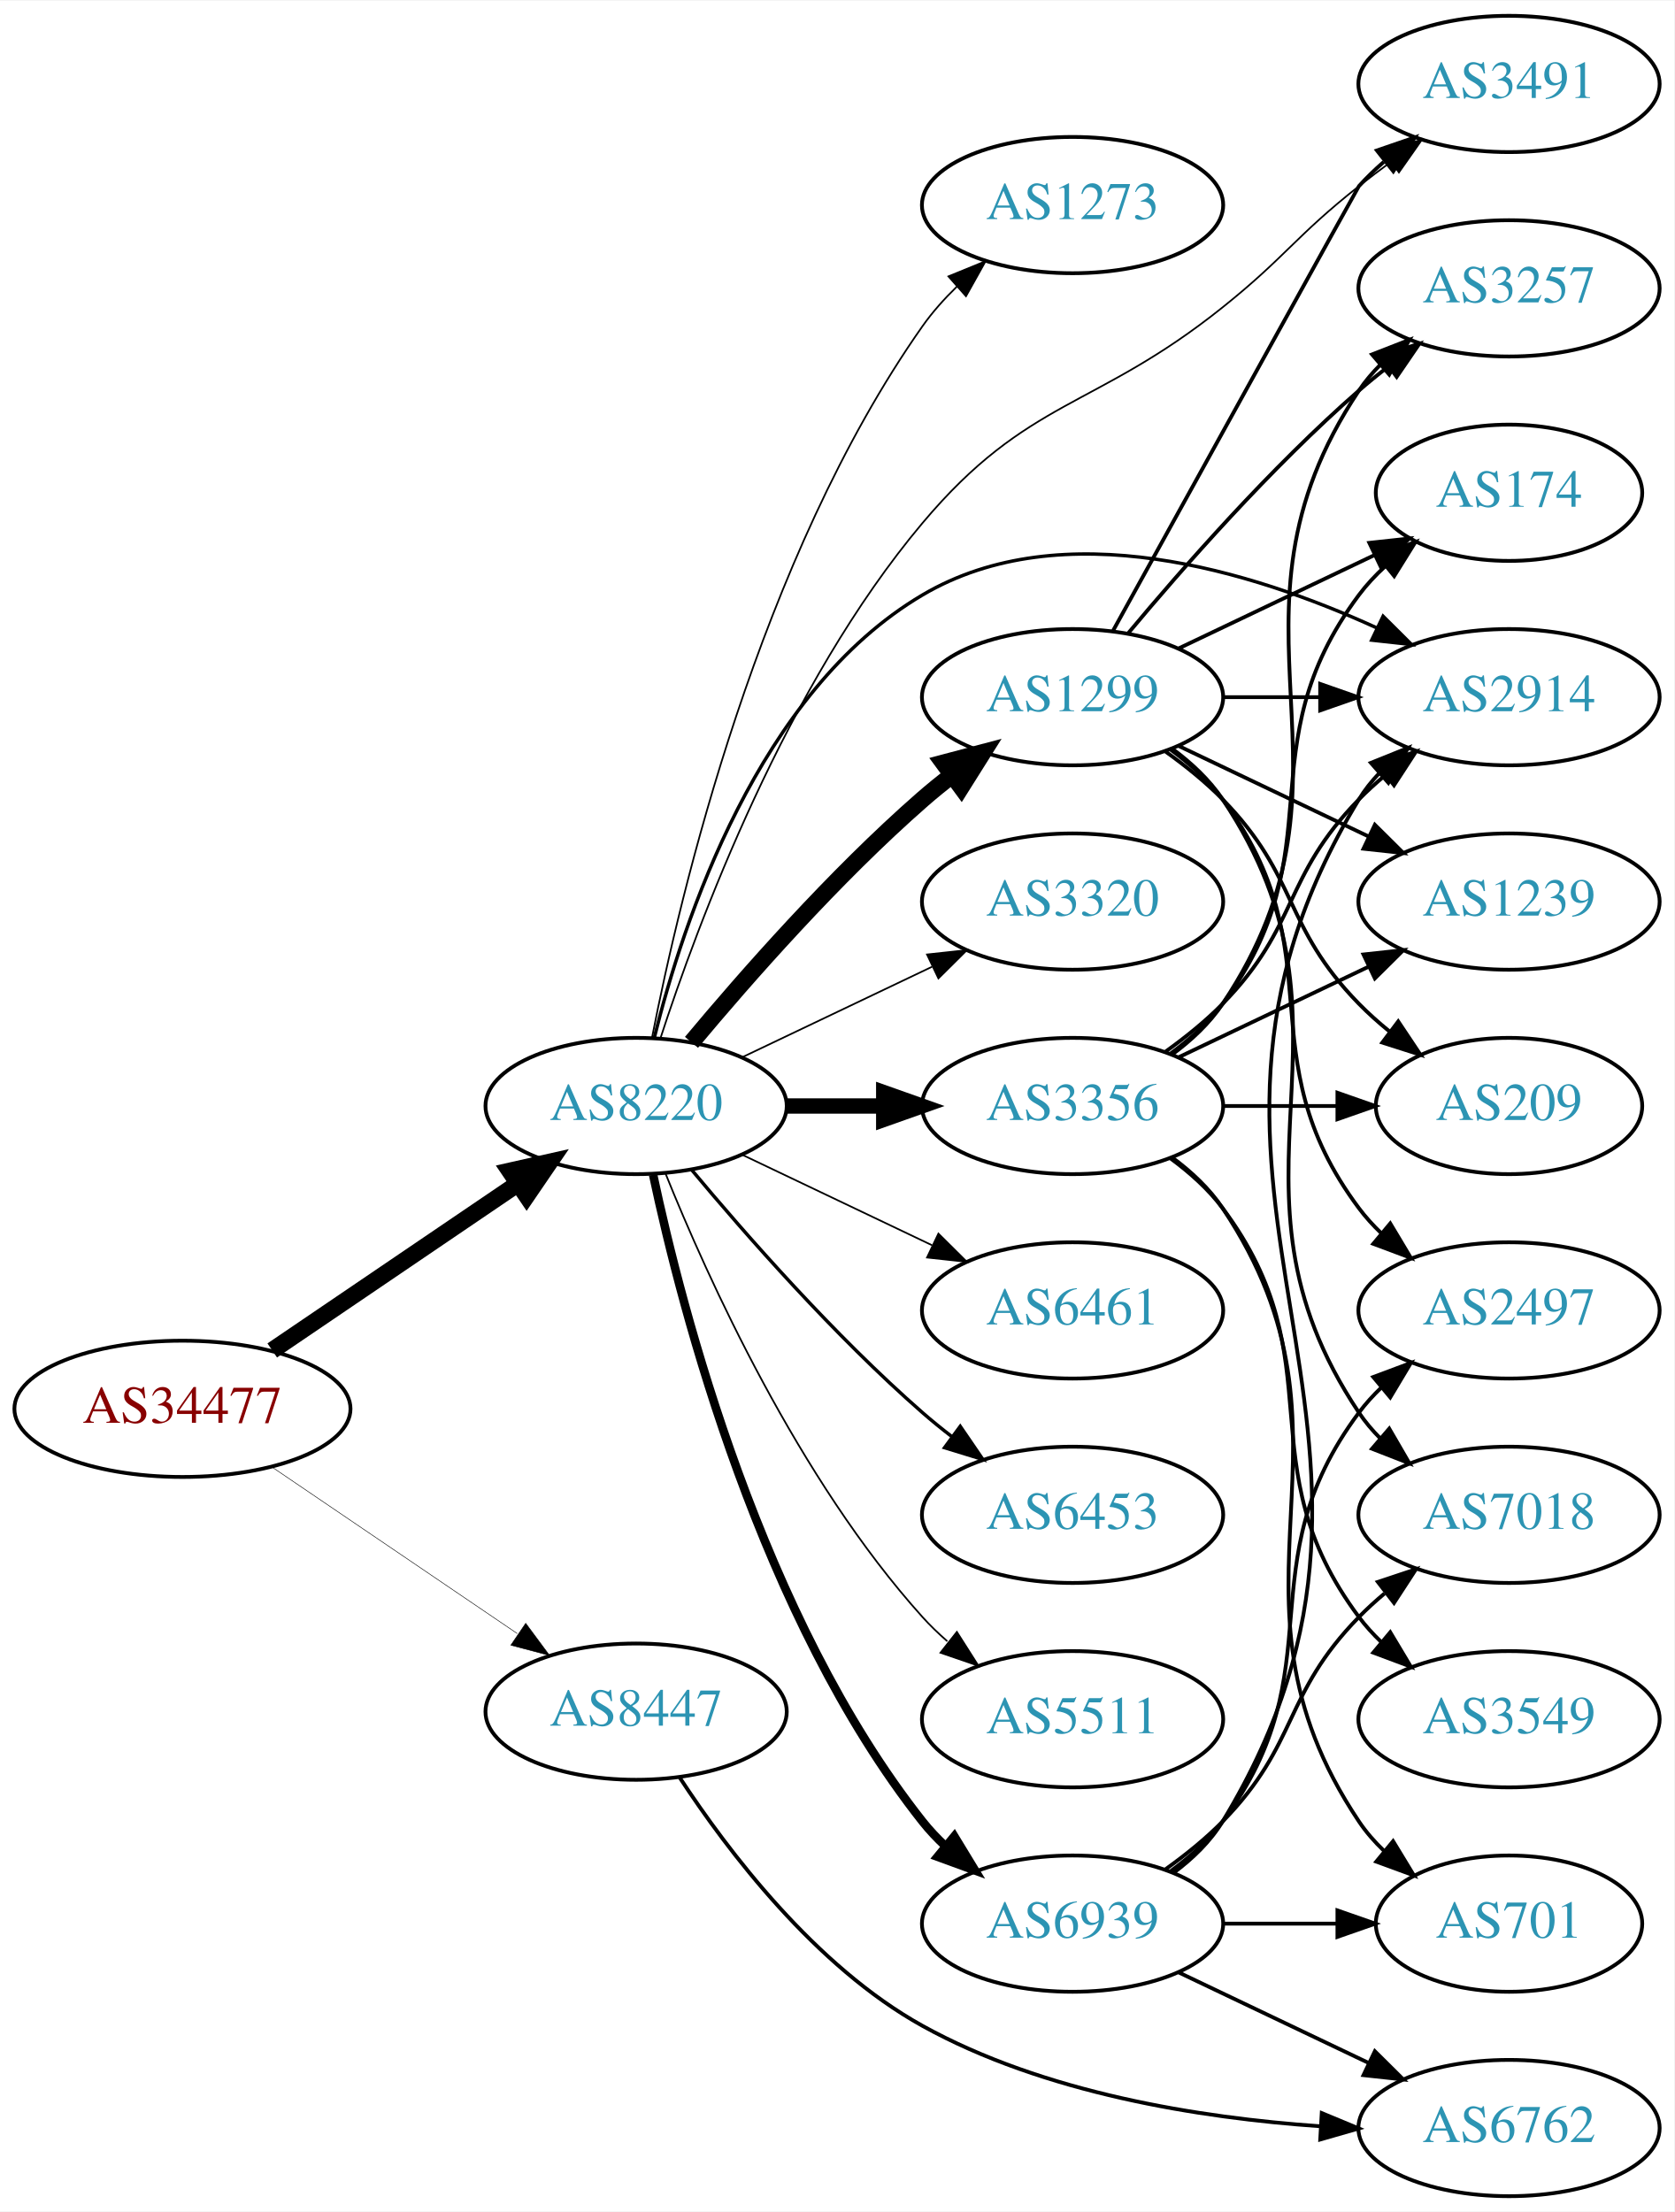
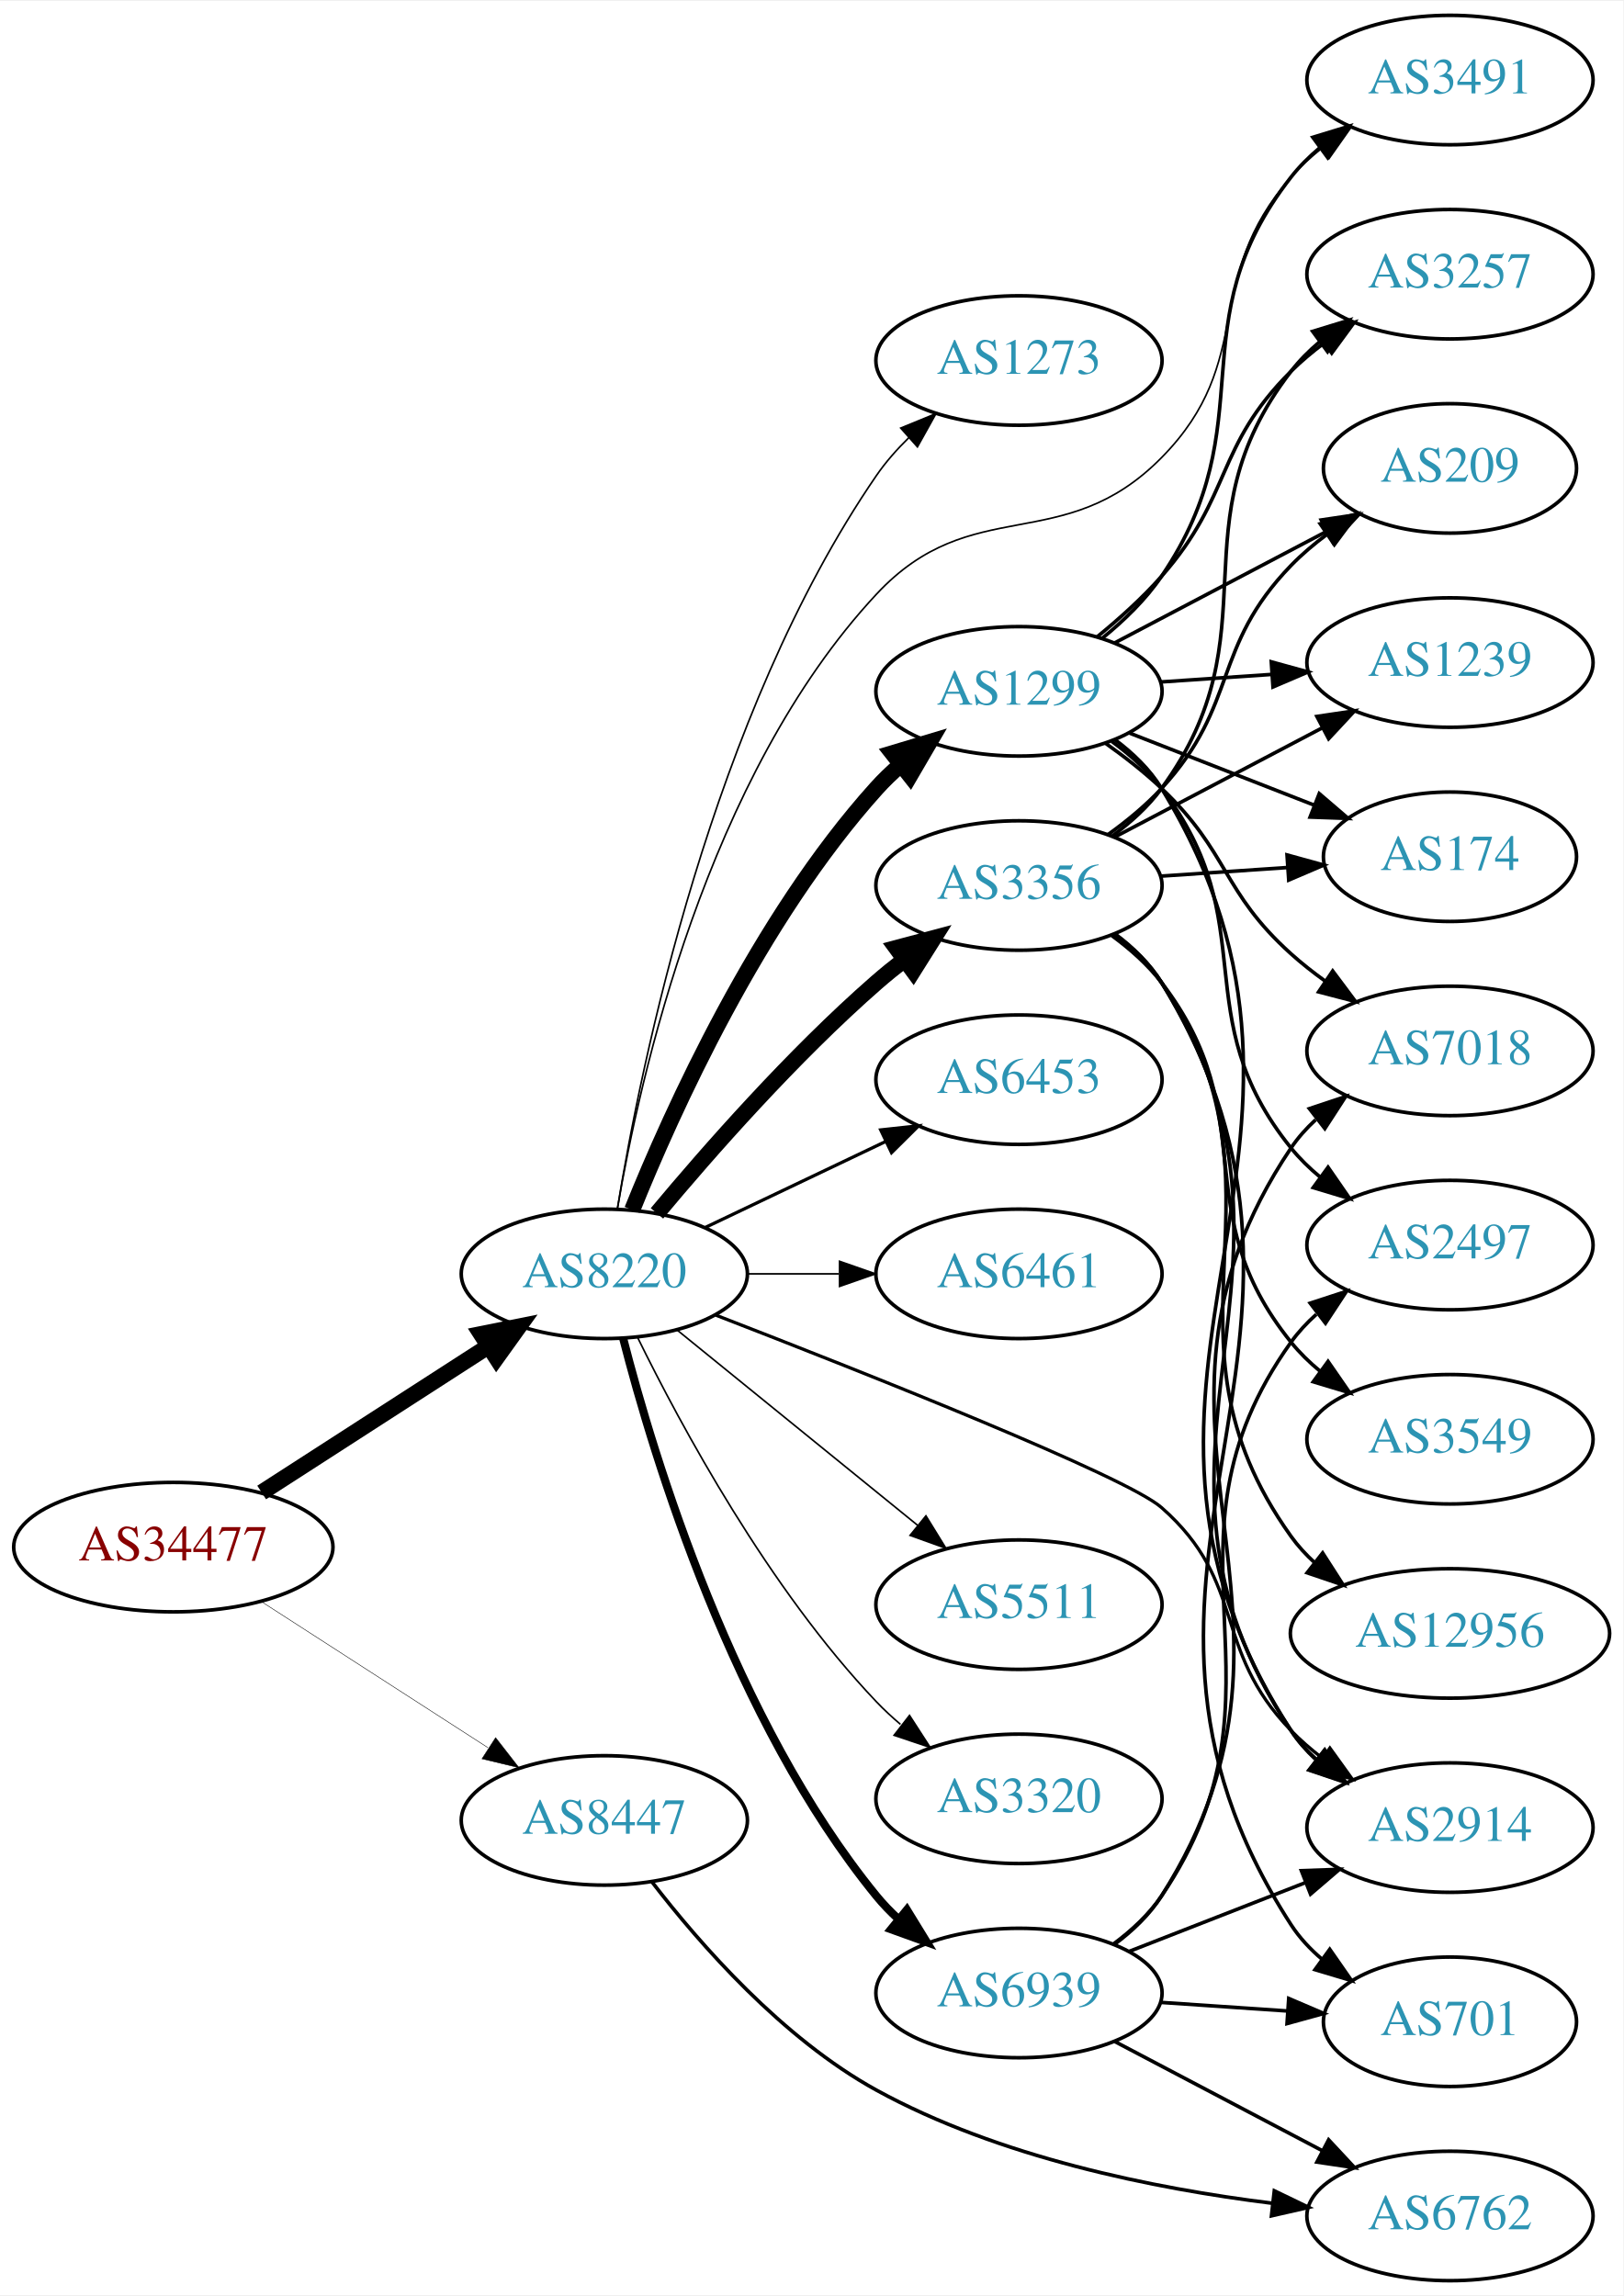
- <svg xmlns="http://www.w3.org/2000/svg" xmlns:xlink="http://www.w3.org/1999/xlink" width="442pt" height="584pt" viewBox="0.00 0.00 442.27 584.00">
-   <g id="graph0" class="graph" transform="scale(1 1) rotate(0) translate(4 580)">
-     <polygon fill="white" stroke="none" points="-4,4 -4,-580 438.271,-580 438.271,4 -4,4" />
+ <svg xmlns="http://www.w3.org/2000/svg" xmlns:xlink="http://www.w3.org/1999/xlink" width="451pt" height="638pt" viewBox="0.00 0.00 451.37 638.00">
+   <g id="graph0" class="graph" transform="scale(1 1) rotate(0) translate(4 634)">
+     <polygon fill="white" stroke="none" points="-4,4 -4,-634 447.37,-634 447.37,4 -4,4" />
    <g id="node1" class="node">
      <g id="a_node1">
        <a xlink:href="/asn/34477" xlink:title="AS34477 ~ ARAplus GmbH [AT]">
-           <ellipse fill="#ffffff" stroke="black" cx="44.196" cy="-208" rx="44.393" ry="18" />
-           <text text-anchor="middle" x="44.196" y="-204.3" font-family="Times,serif" font-size="14.00" fill="#880000">AS34477</text>
+           <ellipse fill="#ffffff" stroke="black" cx="44.196" cy="-204" rx="44.393" ry="18" />
+           <text text-anchor="middle" x="44.196" y="-200.3" font-family="Times,serif" font-size="14.00" fill="#880000">AS34477</text>
        </a>
      </g>
    </g>
    <g id="node2" class="node">
      <g id="a_node2">
        <a xlink:href="/asn/8220" xlink:title="AS8220 ~ COLT [GB]">
-           <ellipse fill="#ffffff" stroke="black" cx="164.039" cy="-288" rx="39.794" ry="18" />
-           <text text-anchor="middle" x="164.039" y="-284.3" font-family="Times,serif" font-size="14.00" fill="#2c94b3">AS8220</text>
+           <ellipse fill="#ffffff" stroke="black" cx="164.039" cy="-280" rx="39.794" ry="18" />
+           <text text-anchor="middle" x="164.039" y="-276.3" font-family="Times,serif" font-size="14.00" fill="#2c94b3">AS8220</text>
        </a>
      </g>
    </g>
    <g id="edge1" class="edge">
-       <path fill="none" stroke="black" stroke-width="4.5" d="M67.917,-223.425C86.328,-235.923 112.436,-253.648 132.644,-267.366" />
-       <polygon fill="black" stroke="black" stroke-width="4.5" points="130.699,-270.804 141.184,-273.163 135.122,-264.289 130.699,-270.804" />
+       <path fill="none" stroke="black" stroke-width="4.5" d="M68.76,-219.197C86.816,-230.842 111.903,-247.021 131.659,-259.762" />
+       <polygon fill="black" stroke="black" stroke-width="4.5" points="129.778,-263.235 140.316,-265.346 134.047,-256.617 129.778,-263.235" />
    </g>
    <g id="node3" class="node">
      <g id="a_node3">
        <a xlink:href="/asn/8447" xlink:title="AS8447 ~ A1 Telekom Austria AG [AT]">
          <ellipse fill="#ffffff" stroke="black" cx="164.039" cy="-128" rx="39.794" ry="18" />
          <text text-anchor="middle" x="164.039" y="-124.3" font-family="Times,serif" font-size="14.00" fill="#2c94b3">AS8447</text>
        </a>
      </g>
    </g>
    <g id="edge2" class="edge">
-       <path fill="none" stroke="black" stroke-width="0.136" d="M67.917,-192.575C86.328,-180.077 112.436,-162.352 132.644,-148.634" />
-       <polygon fill="black" stroke="black" stroke-width="0.136" points="134.876,-151.349 141.184,-142.837 130.944,-145.558 134.876,-151.349" />
+       <path fill="none" stroke="black" stroke-width="0.132" d="M68.76,-188.803C86.816,-177.158 111.903,-160.979 131.659,-148.238" />
+       <polygon fill="black" stroke="black" stroke-width="0.132" points="133.809,-151.016 140.316,-142.654 130.015,-145.133 133.809,-151.016" />
    </g>
    <g id="node4" class="node">
      <g id="a_node4">
        <a xlink:href="/asn/1299" xlink:title="AS1299 ~ Telia Carrier [EU]">
-           <ellipse fill="#ffffff" stroke="black" cx="279.332" cy="-396" rx="39.794" ry="18" />
-           <text text-anchor="middle" x="279.332" y="-392.3" font-family="Times,serif" font-size="14.00" fill="#2c94b3">AS1299</text>
+           <ellipse fill="#ffffff" stroke="black" cx="279.332" cy="-442" rx="39.794" ry="18" />
+           <text text-anchor="middle" x="279.332" y="-438.3" font-family="Times,serif" font-size="14.00" fill="#2c94b3">AS1299</text>
        </a>
      </g>
    </g>
    <g id="edge3" class="edge">
-       <path fill="none" stroke="black" stroke-width="4.5" d="M178.669,-304.817C192.951,-321.929 216.498,-348.745 239.685,-369 242.151,-371.154 244.789,-373.294 247.487,-375.372" />
-       <polygon fill="black" stroke="black" stroke-width="4.5" points="245.252,-378.616 255.641,-381.37 249.919,-372.273 245.252,-378.616" />
+       <path fill="none" stroke="black" stroke-width="4.5" d="M171.786,-297.787C182.837,-325.243 206.891,-378.578 239.685,-415 241.688,-417.224 243.906,-419.363 246.239,-421.397" />
+       <polygon fill="black" stroke="black" stroke-width="4.5" points="244.166,-424.777 254.458,-427.873 249.04,-418.591 244.166,-424.777" />
    </g>
    <g id="node5" class="node">
      <g id="a_node5">
-         <a xlink:href="/asn/2914" xlink:title="AS2914 ~ NTT America, Inc. [US]">
-           <ellipse fill="#ffffff" stroke="black" cx="394.625" cy="-396" rx="39.794" ry="18" />
-           <text text-anchor="middle" x="394.625" y="-392.3" font-family="Times,serif" font-size="14.00" fill="#2c94b3">AS2914</text>
+         <a xlink:href="/asn/3356" xlink:title="AS3356 ~ Level 3 Parent, LLC [US]">
+           <ellipse fill="#ffffff" stroke="black" cx="279.332" cy="-388" rx="39.794" ry="18" />
+           <text text-anchor="middle" x="279.332" y="-384.3" font-family="Times,serif" font-size="14.00" fill="#2c94b3">AS3356</text>
        </a>
      </g>
    </g>
    <g id="edge4" class="edge">
-       <path fill="none" stroke="black" stroke-width="0.9" d="M168.861,-306.101C176.388,-336.606 196.316,-397.423 239.685,-423 276.698,-444.829 326.829,-429.317 359.683,-414.311" />
-       <polygon fill="black" stroke="black" stroke-width="0.9" points="361.363,-417.387 368.877,-409.918 358.345,-411.071 361.363,-417.387" />
+       <path fill="none" stroke="black" stroke-width="4.5" d="M178.669,-296.817C192.951,-313.929 216.498,-340.745 239.685,-361 242.151,-363.154 244.789,-365.294 247.487,-367.372" />
+       <polygon fill="black" stroke="black" stroke-width="4.5" points="245.252,-370.616 255.641,-373.37 249.919,-364.273 245.252,-370.616" />
    </g>
    <g id="node6" class="node">
      <g id="a_node6">
-         <a xlink:href="/asn/3320" xlink:title="AS3320 ~ DTAG [DE]">
-           <ellipse fill="#ffffff" stroke="black" cx="279.332" cy="-342" rx="39.794" ry="18" />
-           <text text-anchor="middle" x="279.332" y="-338.3" font-family="Times,serif" font-size="14.00" fill="#2c94b3">AS3320</text>
+         <a xlink:href="/asn/6453" xlink:title="AS6453 ~ TATA COMMUNICATIONS (AMERICA) INC [US]">
+           <ellipse fill="#ffffff" stroke="black" cx="279.332" cy="-334" rx="39.794" ry="18" />
+           <text text-anchor="middle" x="279.332" y="-330.3" font-family="Times,serif" font-size="14.00" fill="#2c94b3">AS6453</text>
        </a>
      </g>
    </g>
    <g id="edge5" class="edge">
-       <path fill="none" stroke="black" stroke-width="0.45" d="M192.175,-300.934C207.169,-308.081 225.99,-317.052 242.213,-324.785" />
-       <polygon fill="black" stroke="black" stroke-width="0.45" points="240.884,-328.028 251.417,-329.171 243.895,-321.709 240.884,-328.028" />
+       <path fill="none" stroke="black" stroke-width="0.9" d="M192.175,-292.934C207.169,-300.081 225.99,-309.052 242.213,-316.785" />
+       <polygon fill="black" stroke="black" stroke-width="0.9" points="240.884,-320.028 251.417,-321.171 243.895,-313.709 240.884,-320.028" />
    </g>
    <g id="node7" class="node">
      <g id="a_node7">
-         <a xlink:href="/asn/3356" xlink:title="AS3356 ~ Level 3 Parent, LLC [US]">
-           <ellipse fill="#ffffff" stroke="black" cx="279.332" cy="-288" rx="39.794" ry="18" />
-           <text text-anchor="middle" x="279.332" y="-284.3" font-family="Times,serif" font-size="14.00" fill="#2c94b3">AS3356</text>
+         <a xlink:href="/asn/6461" xlink:title="AS6461 ~ Zayo Bandwidth [US]">
+           <ellipse fill="#ffffff" stroke="black" cx="279.332" cy="-280" rx="39.794" ry="18" />
+           <text text-anchor="middle" x="279.332" y="-276.3" font-family="Times,serif" font-size="14.00" fill="#2c94b3">AS6461</text>
        </a>
      </g>
    </g>
    <g id="edge6" class="edge">
-       <path fill="none" stroke="black" stroke-width="4.05" d="M203.711,-288C211.914,-288 220.678,-288 229.21,-288" />
-       <polygon fill="black" stroke="black" stroke-width="4.05" points="229.449,-291.544 239.449,-288 229.449,-284.456 229.449,-291.544" />
+       <path fill="none" stroke="black" stroke-width="0.45" d="M203.711,-280C211.914,-280 220.678,-280 229.21,-280" />
+       <polygon fill="black" stroke="black" stroke-width="0.45" points="229.449,-283.5 239.449,-280 229.449,-276.5 229.449,-283.5" />
    </g>
    <g id="node8" class="node">
      <g id="a_node8">
-         <a xlink:href="/asn/6461" xlink:title="AS6461 ~ ZAYO-6461 [US]">
-           <ellipse fill="#ffffff" stroke="black" cx="279.332" cy="-234" rx="39.794" ry="18" />
-           <text text-anchor="middle" x="279.332" y="-230.3" font-family="Times,serif" font-size="14.00" fill="#2c94b3">AS6461</text>
+         <a xlink:href="/asn/2914" xlink:title="AS2914 ~ NTT America, Inc. [US]">
+           <ellipse fill="#ffffff" stroke="black" cx="399.174" cy="-126" rx="39.794" ry="18" />
+           <text text-anchor="middle" x="399.174" y="-122.3" font-family="Times,serif" font-size="14.00" fill="#2c94b3">AS2914</text>
        </a>
      </g>
    </g>
    <g id="edge7" class="edge">
-       <path fill="none" stroke="black" stroke-width="0.45" d="M192.175,-275.066C207.169,-267.919 225.99,-258.948 242.213,-251.215" />
-       <polygon fill="black" stroke="black" stroke-width="0.45" points="243.895,-254.291 251.417,-246.829 240.884,-247.972 243.895,-254.291" />
+       <path fill="none" stroke="black" stroke-width="0.9" d="M195.095,-268.497C237.056,-252.258 309.182,-223.629 318.978,-215 342.889,-193.938 332.817,-175.895 354.978,-153 357.592,-150.299 360.529,-147.751 363.609,-145.379" />
+       <polygon fill="black" stroke="black" stroke-width="0.9" points="365.785,-148.129 371.974,-139.529 361.773,-142.392 365.785,-148.129" />
    </g>
    <g id="node9" class="node">
      <g id="a_node9">
-         <a xlink:href="/asn/6453" xlink:title="AS6453 ~ TATA COMMUNICATIONS (AMERICA) INC [US]">
-           <ellipse fill="#ffffff" stroke="black" cx="279.332" cy="-180" rx="39.794" ry="18" />
-           <text text-anchor="middle" x="279.332" y="-176.3" font-family="Times,serif" font-size="14.00" fill="#2c94b3">AS6453</text>
+         <a xlink:href="/asn/5511" xlink:title="AS5511 ~ Orange S.A. [FR]">
+           <ellipse fill="#ffffff" stroke="black" cx="279.332" cy="-188" rx="39.794" ry="18" />
+           <text text-anchor="middle" x="279.332" y="-184.3" font-family="Times,serif" font-size="14.00" fill="#2c94b3">AS5511</text>
        </a>
      </g>
    </g>
    <g id="edge8" class="edge">
-       <path fill="none" stroke="black" stroke-width="0.9" d="M178.669,-271.183C192.951,-254.071 216.498,-227.255 239.685,-207 242.151,-204.846 244.789,-202.706 247.487,-200.628" />
-       <polygon fill="black" stroke="black" stroke-width="0.9" points="249.66,-203.375 255.641,-194.63 245.512,-197.736 249.66,-203.375" />
+       <path fill="none" stroke="black" stroke-width="0.45" d="M184.257,-264.393C202.649,-249.458 230.569,-226.786 251.219,-210.017" />
+       <polygon fill="black" stroke="black" stroke-width="0.45" points="253.462,-212.704 259.019,-203.683 249.05,-207.27 253.462,-212.704" />
    </g>
    <g id="node10" class="node">
      <g id="a_node10">
-         <a xlink:href="/asn/5511" xlink:title="AS5511 ~ Orange S.A. [FR]">
-           <ellipse fill="#ffffff" stroke="black" cx="279.332" cy="-126" rx="39.794" ry="18" />
-           <text text-anchor="middle" x="279.332" y="-122.3" font-family="Times,serif" font-size="14.00" fill="#2c94b3">AS5511</text>
+         <a xlink:href="/asn/3320" xlink:title="AS3320 ~ DTAG [DE]">
+           <ellipse fill="#ffffff" stroke="black" cx="279.332" cy="-134" rx="39.794" ry="18" />
+           <text text-anchor="middle" x="279.332" y="-130.3" font-family="Times,serif" font-size="14.00" fill="#2c94b3">AS3320</text>
        </a>
      </g>
    </g>
    <g id="edge9" class="edge">
-       <path fill="none" stroke="black" stroke-width="0.45" d="M171.786,-270.213C182.837,-242.757 206.891,-189.422 239.685,-153 241.688,-150.776 243.906,-148.637 246.239,-146.603" />
-       <polygon fill="black" stroke="black" stroke-width="0.45" points="248.769,-149.065 254.458,-140.127 244.437,-143.567 248.769,-149.065" />
+       <path fill="none" stroke="black" stroke-width="0.45" d="M173.271,-262.348C185.361,-237.695 209.759,-192.447 239.685,-161 241.748,-158.832 244.01,-156.733 246.372,-154.727" />
+       <polygon fill="black" stroke="black" stroke-width="0.45" points="248.895,-157.199 254.645,-148.3 244.601,-151.671 248.895,-157.199" />
    </g>
    <g id="node11" class="node">
      <g id="a_node11">
        <a xlink:href="/asn/6939" xlink:title="AS6939 ~ Hurricane Electric LLC [US]">
-           <ellipse fill="#ffffff" stroke="black" cx="279.332" cy="-72" rx="39.794" ry="18" />
-           <text text-anchor="middle" x="279.332" y="-68.3" font-family="Times,serif" font-size="14.00" fill="#2c94b3">AS6939</text>
+           <ellipse fill="#ffffff" stroke="black" cx="279.332" cy="-80" rx="39.794" ry="18" />
+           <text text-anchor="middle" x="279.332" y="-76.3" font-family="Times,serif" font-size="14.00" fill="#2c94b3">AS6939</text>
        </a>
      </g>
    </g>
    <g id="edge10" class="edge">
-       <path fill="none" stroke="black" stroke-width="2.25" d="M168.529,-269.84C176.16,-233.97 197.152,-152.845 239.685,-99 241.493,-96.712 243.545,-94.538 245.74,-92.49" />
-       <polygon fill="black" stroke="black" stroke-width="2.25" points="248.094,-95.086 253.6,-86.034 243.651,-89.677 248.094,-95.086" />
+       <path fill="none" stroke="black" stroke-width="2.25" d="M169.259,-262.095C177.849,-228.648 199.99,-155.671 239.685,-107 241.528,-104.74 243.606,-102.587 245.819,-100.554" />
+       <polygon fill="black" stroke="black" stroke-width="2.25" points="248.169,-103.154 253.712,-94.124 243.748,-97.726 248.169,-103.154" />
    </g>
    <g id="node12" class="node">
      <g id="a_node12">
        <a xlink:href="/asn/1273" xlink:title="AS1273 ~ Vodafone Group PLC [EU]">
-           <ellipse fill="#ffffff" stroke="black" cx="279.332" cy="-526" rx="39.794" ry="18" />
-           <text text-anchor="middle" x="279.332" y="-522.3" font-family="Times,serif" font-size="14.00" fill="#2c94b3">AS1273</text>
+           <ellipse fill="#ffffff" stroke="black" cx="279.332" cy="-534" rx="39.794" ry="18" />
+           <text text-anchor="middle" x="279.332" y="-530.3" font-family="Times,serif" font-size="14.00" fill="#2c94b3">AS1273</text>
        </a>
      </g>
    </g>
    <g id="edge11" class="edge">
-       <path fill="none" stroke="black" stroke-width="0.45" d="M168.232,-306.018C175.596,-343.767 196.546,-432.725 239.685,-494 242.294,-497.706 245.439,-501.228 248.795,-504.486" />
-       <polygon fill="black" stroke="black" stroke-width="0.45" points="246.541,-507.165 256.349,-511.171 251.179,-501.923 246.541,-507.165" />
+       <path fill="none" stroke="black" stroke-width="0.45" d="M167.68,-298.196C174.18,-338.15 193.876,-435.298 239.685,-502 242.251,-505.736 245.37,-509.276 248.712,-512.544" />
+       <polygon fill="black" stroke="black" stroke-width="0.45" points="246.452,-515.217 256.255,-519.236 251.098,-509.981 246.452,-515.217" />
    </g>
    <g id="node13" class="node">
      <g id="a_node13">
        <a xlink:href="/asn/3491" xlink:title="AS3491 ~ PCCW Global, Inc. [US]">
-           <ellipse fill="#ffffff" stroke="black" cx="394.625" cy="-558" rx="39.794" ry="18" />
-           <text text-anchor="middle" x="394.625" y="-554.3" font-family="Times,serif" font-size="14.00" fill="#2c94b3">AS3491</text>
+           <ellipse fill="#ffffff" stroke="black" cx="399.174" cy="-612" rx="39.794" ry="18" />
+           <text text-anchor="middle" x="399.174" y="-608.3" font-family="Times,serif" font-size="14.00" fill="#2c94b3">AS3491</text>
        </a>
      </g>
    </g>
    <g id="edge12" class="edge">
-       <path fill="none" stroke="black" stroke-width="0.45" d="M170.429,-305.777C180.324,-336.24 203.725,-399.258 239.685,-442 267.627,-475.211 285.093,-471.88 318.978,-499 335.692,-512.377 338.175,-517.736 354.978,-531 357.694,-533.144 360.568,-535.317 363.472,-537.449" />
-       <polygon fill="black" stroke="black" stroke-width="0.45" points="361.467,-540.319 371.634,-543.299 365.545,-534.629 361.467,-540.319" />
-     </g>
-     <g id="node22" class="node">
-       <g id="a_node22">
+       <path fill="none" stroke="black" stroke-width="0.45" d="M167.65,-297.942C173.834,-334.496 192.551,-418.407 239.685,-469 266.324,-497.593 291.546,-479.167 318.978,-507 345.78,-534.193 329.737,-556.353 354.978,-585 357.463,-587.82 360.313,-590.448 363.339,-592.87" />
+       <polygon fill="black" stroke="black" stroke-width="0.45" points="361.457,-595.826 371.629,-598.789 365.525,-590.13 361.457,-595.826" />
+     </g>
+     <g id="node23" class="node">
+       <g id="a_node23">
        <a xlink:href="/asn/6762" xlink:title="AS6762 ~ TELECOM ITALIA SPARKLE S.p.A. [IT]">
-           <ellipse fill="#ffffff" stroke="black" cx="394.625" cy="-18" rx="39.794" ry="18" />
-           <text text-anchor="middle" x="394.625" y="-14.3" font-family="Times,serif" font-size="14.00" fill="#2c94b3">AS6762</text>
-         </a>
-       </g>
-     </g>
-     <g id="edge28" class="edge">
-       <path fill="none" stroke="black" d="M175.567,-110.568C188.235,-91.228 211.376,-60.686 239.685,-45 271.777,-27.218 312.913,-20.688 344.587,-18.485" />
-       <polygon fill="black" stroke="black" points="345.156,-21.958 354.94,-17.893 344.756,-14.969 345.156,-21.958" />
-     </g>
-     <g id="edge15" class="edge">
-       <path fill="none" stroke="black" d="M319.004,-396C327.207,-396 335.971,-396 344.503,-396" />
-       <polygon fill="black" stroke="black" points="344.742,-399.5 354.742,-396 344.742,-392.5 344.742,-399.5" />
+           <ellipse fill="#ffffff" stroke="black" cx="399.174" cy="-18" rx="39.794" ry="18" />
+           <text text-anchor="middle" x="399.174" y="-14.3" font-family="Times,serif" font-size="14.00" fill="#2c94b3">AS6762</text>
+         </a>
+       </g>
+     </g>
+     <g id="edge29" class="edge">
+       <path fill="none" stroke="black" d="M177.291,-110.888C190.64,-93.561 213.604,-67.335 239.685,-53 273.666,-34.323 316.909,-25.612 349.638,-21.55" />
+       <polygon fill="black" stroke="black" points="350.329,-24.994 359.87,-20.387 349.539,-18.038 350.329,-24.994" />
+     </g>
+     <g id="edge13" class="edge">
+       <path fill="none" stroke="black" d="M305.97,-428.597C311.009,-424.843 315.733,-420.307 318.978,-415 380.29,-314.72 291.12,-251.679 354.978,-153 356.852,-150.104 359.157,-147.464 361.719,-145.069" />
+       <polygon fill="black" stroke="black" points="364.269,-147.519 370,-138.608 359.963,-142 364.269,-147.519" />
    </g>
    <g id="edge16" class="edge">
-       <path fill="none" stroke="black" d="M290.048,-413.601C310.199,-450.103 354.701,-530.692 354.978,-531 356.98,-533.224 359.199,-535.363 361.532,-537.397" />
-       <polygon fill="black" stroke="black" points="359.73,-540.433 369.751,-543.873 364.062,-534.935 359.73,-540.433" />
+       <path fill="none" stroke="black" d="M302.452,-456.734C308.491,-461.633 314.575,-467.514 318.978,-474 348.108,-516.909 323.062,-544.121 354.978,-585 357.291,-587.963 360.027,-590.686 362.981,-593.167" />
+       <polygon fill="black" stroke="black" points="361.036,-596.081 371.17,-599.17 365.174,-590.435 361.036,-596.081" />
    </g>
    <g id="node14" class="node">
      <g id="a_node14">
-         <a xlink:href="/asn/3257" xlink:title="AS3257 ~ GTT [DE]">
-           <ellipse fill="#ffffff" stroke="black" cx="394.625" cy="-504" rx="39.794" ry="18" />
-           <text text-anchor="middle" x="394.625" y="-500.3" font-family="Times,serif" font-size="14.00" fill="#2c94b3">AS3257</text>
-         </a>
-       </g>
-     </g>
-     <g id="edge13" class="edge">
-       <path fill="none" stroke="black" d="M293.962,-412.817C308.244,-429.929 331.791,-456.745 354.978,-477 357.444,-479.154 360.082,-481.294 362.78,-483.372" />
-       <polygon fill="black" stroke="black" points="360.805,-486.264 370.934,-489.37 364.953,-480.625 360.805,-486.264" />
+         <a xlink:href="/asn/174" xlink:title="AS174 ~ Cogent Communications [US]">
+           <ellipse fill="#ffffff" stroke="black" cx="399.174" cy="-396" rx="35.194" ry="18" />
+           <text text-anchor="middle" x="399.174" y="-392.3" font-family="Times,serif" font-size="14.00" fill="#2c94b3">AS174</text>
+         </a>
+       </g>
+     </g>
+     <g id="edge14" class="edge">
+       <path fill="none" stroke="black" d="M310.068,-430.392C325.685,-424.296 344.962,-416.771 361.499,-410.316" />
+       <polygon fill="black" stroke="black" points="362.828,-413.555 370.87,-406.658 360.282,-407.034 362.828,-413.555" />
    </g>
    <g id="node15" class="node">
      <g id="a_node15">
-         <a xlink:href="/asn/174" xlink:title="AS174 ~ Cogent Communications [US]">
-           <ellipse fill="#ffffff" stroke="black" cx="394.625" cy="-450" rx="35.194" ry="18" />
-           <text text-anchor="middle" x="394.625" y="-446.3" font-family="Times,serif" font-size="14.00" fill="#2c94b3">AS174</text>
-         </a>
-       </g>
-     </g>
-     <g id="edge14" class="edge">
-       <path fill="none" stroke="black" d="M307.468,-408.934C322.9,-416.29 342.385,-425.577 358.92,-433.459" />
-       <polygon fill="black" stroke="black" points="357.729,-436.768 368.262,-437.911 360.741,-430.449 357.729,-436.768" />
+         <a xlink:href="/asn/3257" xlink:title="AS3257 ~ GTT [DE]">
+           <ellipse fill="#ffffff" stroke="black" cx="399.174" cy="-558" rx="39.794" ry="18" />
+           <text text-anchor="middle" x="399.174" y="-554.3" font-family="Times,serif" font-size="14.00" fill="#2c94b3">AS3257</text>
+         </a>
+       </g>
+     </g>
+     <g id="edge15" class="edge">
+       <path fill="none" stroke="black" d="M301.076,-457.162C307.207,-462.156 313.686,-467.982 318.978,-474 338.764,-496.501 333.742,-509.863 354.978,-531 357.789,-533.798 360.94,-536.444 364.227,-538.905" />
+       <polygon fill="black" stroke="black" points="362.333,-541.851 372.558,-544.626 366.296,-536.08 362.333,-541.851" />
    </g>
    <g id="node16" class="node">
      <g id="a_node16">
        <a xlink:href="/asn/7018" xlink:title="AS7018 ~ AT&amp;T Services, Inc. [US]">
-           <ellipse fill="#ffffff" stroke="black" cx="394.625" cy="-180" rx="39.794" ry="18" />
-           <text text-anchor="middle" x="394.625" y="-176.3" font-family="Times,serif" font-size="14.00" fill="#2c94b3">AS7018</text>
+           <ellipse fill="#ffffff" stroke="black" cx="399.174" cy="-342" rx="39.794" ry="18" />
+           <text text-anchor="middle" x="399.174" y="-338.3" font-family="Times,serif" font-size="14.00" fill="#2c94b3">AS7018</text>
        </a>
      </g>
    </g>
    <g id="edge17" class="edge">
-       <path fill="none" stroke="black" d="M305.651,-382.393C310.707,-378.649 315.518,-374.169 318.978,-369 360.003,-307.706 313.954,-268.294 354.978,-207 356.6,-204.577 358.519,-202.305 360.621,-200.19" />
-       <polygon fill="black" stroke="black" points="362.988,-202.771 368.306,-193.607 358.434,-197.454 362.988,-202.771" />
+       <path fill="none" stroke="black" d="M303.274,-427.647C308.668,-423.828 314.224,-419.503 318.978,-415 337.826,-397.147 335.679,-386.365 354.978,-369 357.926,-366.347 361.167,-363.795 364.507,-361.391" />
+       <polygon fill="black" stroke="black" points="366.562,-364.227 372.906,-355.741 362.655,-358.418 366.562,-364.227" />
    </g>
    <g id="node17" class="node">
      <g id="a_node17">
-         <a xlink:href="/asn/2497" xlink:title="AS2497 ~ Internet Initiative Japan Inc. [JP]">
-           <ellipse fill="#ffffff" stroke="black" cx="394.625" cy="-234" rx="39.794" ry="18" />
-           <text text-anchor="middle" x="394.625" y="-230.3" font-family="Times,serif" font-size="14.00" fill="#2c94b3">AS2497</text>
+         <a xlink:href="/asn/209" xlink:title="AS209 ~ CenturyLink Communications, LLC [US]">
+           <ellipse fill="#ffffff" stroke="black" cx="399.174" cy="-504" rx="35.194" ry="18" />
+           <text text-anchor="middle" x="399.174" y="-500.3" font-family="Times,serif" font-size="14.00" fill="#2c94b3">AS209</text>
        </a>
      </g>
    </g>
    <g id="edge18" class="edge">
-       <path fill="none" stroke="black" d="M305.262,-382.118C310.338,-378.389 315.256,-373.984 318.978,-369 349.249,-328.458 324.707,-301.542 354.978,-261 356.723,-258.664 358.73,-256.455 360.893,-254.383" />
-       <polygon fill="black" stroke="black" points="363.253,-256.973 368.694,-247.882 358.771,-251.595 363.253,-256.973" />
+       <path fill="none" stroke="black" d="M305.902,-455.453C323.158,-464.532 346.106,-476.606 364.8,-486.441" />
+       <polygon fill="black" stroke="black" points="363.383,-489.65 373.862,-491.209 366.642,-483.455 363.383,-489.65" />
    </g>
    <g id="node18" class="node">
      <g id="a_node18">
-         <a xlink:href="/asn/209" xlink:title="AS209 ~ CenturyLink Communications, LLC [US]">
-           <ellipse fill="#ffffff" stroke="black" cx="394.625" cy="-288" rx="35.194" ry="18" />
-           <text text-anchor="middle" x="394.625" y="-284.3" font-family="Times,serif" font-size="14.00" fill="#2c94b3">AS209</text>
+         <a xlink:href="/asn/1239" xlink:title="AS1239 ~ Sprint [US]">
+           <ellipse fill="#ffffff" stroke="black" cx="399.174" cy="-450" rx="39.794" ry="18" />
+           <text text-anchor="middle" x="399.174" y="-446.3" font-family="Times,serif" font-size="14.00" fill="#2c94b3">AS1239</text>
        </a>
      </g>
    </g>
    <g id="edge19" class="edge">
-       <path fill="none" stroke="black" d="M303.926,-381.611C309.182,-377.852 314.513,-373.563 318.978,-369 339.151,-348.383 334.806,-335.617 354.978,-315 357.457,-312.466 360.204,-310.017 363.056,-307.696" />
-       <polygon fill="black" stroke="black" points="365.359,-310.343 371.242,-301.532 361.148,-304.752 365.359,-310.343" />
+       <path fill="none" stroke="black" d="M318.592,-444.597C328.471,-445.268 339.237,-445.999 349.567,-446.7" />
+       <polygon fill="black" stroke="black" points="349.489,-450.203 359.703,-447.388 349.963,-443.219 349.489,-450.203" />
    </g>
    <g id="node19" class="node">
      <g id="a_node19">
-         <a xlink:href="/asn/1239" xlink:title="AS1239 ~ Sprint [US]">
-           <ellipse fill="#ffffff" stroke="black" cx="394.625" cy="-342" rx="39.794" ry="18" />
-           <text text-anchor="middle" x="394.625" y="-338.3" font-family="Times,serif" font-size="14.00" fill="#2c94b3">AS1239</text>
+         <a xlink:href="/asn/2497" xlink:title="AS2497 ~ Internet Initiative Japan Inc. [JP]">
+           <ellipse fill="#ffffff" stroke="black" cx="399.174" cy="-288" rx="39.794" ry="18" />
+           <text text-anchor="middle" x="399.174" y="-284.3" font-family="Times,serif" font-size="14.00" fill="#2c94b3">AS2497</text>
        </a>
      </g>
    </g>
    <g id="edge20" class="edge">
-       <path fill="none" stroke="black" d="M307.468,-383.066C322.462,-375.919 341.283,-366.948 357.506,-359.215" />
-       <polygon fill="black" stroke="black" points="359.188,-362.291 366.71,-354.829 356.177,-355.972 359.188,-362.291" />
+       <path fill="none" stroke="black" d="M305.175,-428.052C310.255,-424.326 315.197,-419.94 318.978,-415 347.688,-377.489 325.318,-351.764 354.978,-315 357.338,-312.075 360.105,-309.377 363.079,-306.911" />
+       <polygon fill="black" stroke="black" points="365.271,-309.644 371.296,-300.93 361.151,-303.985 365.271,-309.644" />
    </g>
    <g id="edge25" class="edge">
-       <path fill="none" stroke="black" d="M303.926,-302.389C309.182,-306.148 314.513,-310.437 318.978,-315 339.151,-335.617 334.806,-348.383 354.978,-369 357.071,-371.139 359.354,-373.218 361.731,-375.21" />
-       <polygon fill="black" stroke="black" points="359.974,-378.275 370.031,-381.611 364.249,-372.732 359.974,-378.275" />
-     </g>
-     <g id="edge22" class="edge">
-       <path fill="none" stroke="black" d="M305.651,-301.607C310.707,-305.351 315.518,-309.831 318.978,-315 360.003,-376.294 313.954,-415.706 354.978,-477 356.6,-479.423 358.519,-481.695 360.621,-483.81" />
-       <polygon fill="black" stroke="black" points="358.434,-486.546 368.306,-490.393 362.988,-481.229 358.434,-486.546" />
+       <path fill="none" stroke="black" d="M305.833,-374.512C310.88,-370.762 315.641,-366.25 318.978,-361 369.304,-281.821 302.643,-230.866 354.978,-153 356.902,-150.137 359.242,-147.52 361.827,-145.141" />
+       <polygon fill="black" stroke="black" points="364.379,-147.592 370.146,-138.704 360.095,-142.056 364.379,-147.592" />
+     </g>
+     <g id="edge28" class="edge">
+       <path fill="none" stroke="black" d="M318.592,-390.597C329.923,-391.367 342.422,-392.215 354.09,-393.007" />
+       <polygon fill="black" stroke="black" points="353.866,-396.5 364.081,-393.685 354.341,-389.516 353.866,-396.5" />
+     </g>
+     <g id="edge21" class="edge">
+       <path fill="none" stroke="black" d="M305.34,-401.824C310.412,-405.557 315.309,-409.977 318.978,-415 350.822,-458.588 322.029,-488.241 354.978,-531 357.272,-533.977 359.995,-536.71 362.941,-539.198" />
+       <polygon fill="black" stroke="black" points="360.99,-542.107 371.12,-545.209 365.135,-536.466 360.99,-542.107" />
    </g>
    <g id="edge27" class="edge">
-       <path fill="none" stroke="black" d="M305.262,-301.882C310.338,-305.611 315.256,-310.016 318.978,-315 349.249,-355.542 324.707,-382.458 354.978,-423 356.986,-425.689 359.342,-428.209 361.883,-430.546" />
-       <polygon fill="black" stroke="black" points="359.912,-433.452 369.898,-436.989 364.297,-427.996 359.912,-433.452" />
-     </g>
-     <g id="edge26" class="edge">
-       <path fill="none" stroke="black" d="M319.004,-288C328.709,-288 339.2,-288 349.163,-288" />
-       <polygon fill="black" stroke="black" points="349.299,-291.5 359.299,-288 349.299,-284.5 349.299,-291.5" />
-     </g>
-     <g id="edge21" class="edge">
-       <path fill="none" stroke="black" d="M307.468,-300.934C322.462,-308.081 341.283,-317.052 357.506,-324.785" />
-       <polygon fill="black" stroke="black" points="356.177,-328.028 366.71,-329.171 359.188,-321.709 356.177,-328.028" />
+       <path fill="none" stroke="black" d="M304.134,-402.192C309.381,-405.959 314.657,-410.301 318.978,-415 340.546,-438.455 332.817,-454.105 354.978,-477 357.954,-480.074 361.347,-482.95 364.894,-485.594" />
+       <polygon fill="black" stroke="black" points="363.087,-488.598 373.325,-491.324 367.022,-482.808 363.087,-488.598" />
+     </g>
+     <g id="edge24" class="edge">
+       <path fill="none" stroke="black" d="M305.902,-401.453C322.811,-410.35 345.184,-422.121 363.665,-431.844" />
+       <polygon fill="black" stroke="black" points="362.174,-435.014 372.654,-436.573 365.434,-428.82 362.174,-435.014" />
    </g>
    <g id="node20" class="node">
      <g id="a_node20">
-         <a xlink:href="/asn/701" xlink:title="AS701 ~ UUNET [US]">
-           <ellipse fill="#ffffff" stroke="black" cx="394.625" cy="-72" rx="35.194" ry="18" />
-           <text text-anchor="middle" x="394.625" y="-68.3" font-family="Times,serif" font-size="14.00" fill="#2c94b3">AS701</text>
-         </a>
-       </g>
-     </g>
-     <g id="edge23" class="edge">
-       <path fill="none" stroke="black" d="M305.651,-274.393C310.707,-270.649 315.518,-266.169 318.978,-261 360.003,-199.706 313.954,-160.294 354.978,-99 356.845,-96.211 359.105,-93.623 361.584,-91.243" />
-       <polygon fill="black" stroke="black" points="364.002,-93.786 369.507,-84.734 359.558,-88.378 364.002,-93.786" />
+         <a xlink:href="/asn/3549" xlink:title="AS3549 ~ Level 3 Parent, LLC [US]">
+           <ellipse fill="#ffffff" stroke="black" cx="399.174" cy="-234" rx="39.794" ry="18" />
+           <text text-anchor="middle" x="399.174" y="-230.3" font-family="Times,serif" font-size="14.00" fill="#2c94b3">AS3549</text>
+         </a>
+       </g>
+     </g>
+     <g id="edge22" class="edge">
+       <path fill="none" stroke="black" d="M305.175,-374.052C310.255,-370.326 315.197,-365.94 318.978,-361 347.688,-323.489 325.318,-297.764 354.978,-261 357.338,-258.075 360.105,-255.377 363.079,-252.911" />
+       <polygon fill="black" stroke="black" points="365.271,-255.644 371.296,-246.93 361.151,-249.985 365.271,-255.644" />
    </g>
    <g id="node21" class="node">
      <g id="a_node21">
-         <a xlink:href="/asn/3549" xlink:title="AS3549 ~ Level 3 Parent, LLC [US]">
-           <ellipse fill="#ffffff" stroke="black" cx="394.625" cy="-126" rx="39.794" ry="18" />
-           <text text-anchor="middle" x="394.625" y="-122.3" font-family="Times,serif" font-size="14.00" fill="#2c94b3">AS3549</text>
-         </a>
-       </g>
-     </g>
-     <g id="edge24" class="edge">
-       <path fill="none" stroke="black" d="M305.262,-274.118C310.338,-270.389 315.256,-265.984 318.978,-261 349.249,-220.458 324.707,-193.542 354.978,-153 356.723,-150.664 358.73,-148.455 360.893,-146.383" />
-       <polygon fill="black" stroke="black" points="363.253,-148.973 368.694,-139.882 358.771,-143.595 363.253,-148.973" />
-     </g>
-     <g id="edge29" class="edge">
-       <path fill="none" stroke="black" d="M305.985,-85.393C311.024,-89.148 315.744,-93.686 318.978,-99 381.922,-202.412 292.034,-265.588 354.978,-369 356.494,-371.491 358.337,-373.811 360.385,-375.96" />
-       <polygon fill="black" stroke="black" points="358.143,-378.649 367.971,-382.607 362.756,-373.384 358.143,-378.649" />
+         <a xlink:href="/asn/12956" xlink:title="AS12956 ~ TELXIUS [ES]">
+           <ellipse fill="#ffffff" stroke="black" cx="399.174" cy="-180" rx="44.393" ry="18" />
+           <text text-anchor="middle" x="399.174" y="-176.3" font-family="Times,serif" font-size="14.00" fill="#2c94b3">AS12956</text>
+         </a>
+       </g>
+     </g>
+     <g id="edge23" class="edge">
+       <path fill="none" stroke="black" d="M305.609,-374.365C310.667,-370.622 315.49,-366.15 318.978,-361 358.394,-302.802 314.086,-264.171 354.978,-207 356.882,-204.339 359.137,-201.882 361.604,-199.628" />
+       <polygon fill="black" stroke="black" points="363.767,-202.379 369.492,-193.465 359.457,-196.863 363.767,-202.379" />
+     </g>
+     <g id="node22" class="node">
+       <g id="a_node22">
+         <a xlink:href="/asn/701" xlink:title="AS701 ~ UUNET [US]">
+           <ellipse fill="#ffffff" stroke="black" cx="399.174" cy="-72" rx="35.194" ry="18" />
+           <text text-anchor="middle" x="399.174" y="-68.3" font-family="Times,serif" font-size="14.00" fill="#2c94b3">AS701</text>
+         </a>
+       </g>
+     </g>
+     <g id="edge26" class="edge">
+       <path fill="none" stroke="black" d="M305.97,-374.597C311.009,-370.843 315.733,-366.307 318.978,-361 380.29,-260.72 291.12,-197.679 354.978,-99 357.302,-95.408 360.291,-92.21 363.609,-89.384" />
+       <polygon fill="black" stroke="black" points="365.746,-92.158 371.794,-83.459 361.641,-86.488 365.746,-92.158" />
+     </g>
+     <g id="edge31" class="edge">
+       <path fill="none" stroke="black" d="M310.068,-91.608C324.862,-97.382 342.939,-104.439 358.861,-110.654" />
+       <polygon fill="black" stroke="black" points="357.859,-114.02 368.447,-114.396 360.404,-107.499 357.859,-114.02" />
+     </g>
+     <g id="edge34" class="edge">
+       <path fill="none" stroke="black" d="M305.833,-93.488C310.88,-97.238 315.641,-101.75 318.978,-107 369.304,-186.179 302.643,-237.134 354.978,-315 356.902,-317.863 359.242,-320.48 361.827,-322.859" />
+       <polygon fill="black" stroke="black" points="360.095,-325.944 370.146,-329.296 364.379,-320.408 360.095,-325.944" />
+     </g>
+     <g id="edge30" class="edge">
+       <path fill="none" stroke="black" d="M305.609,-93.635C310.667,-97.378 315.49,-101.85 318.978,-107 358.394,-165.198 314.086,-203.829 354.978,-261 356.985,-263.805 359.382,-266.383 362.005,-268.736" />
+       <polygon fill="black" stroke="black" points="360.312,-271.846 370.385,-275.13 364.558,-266.281 360.312,-271.846" />
+     </g>
+     <g id="edge32" class="edge">
+       <path fill="none" stroke="black" d="M318.592,-77.403C329.923,-76.633 342.422,-75.785 354.09,-74.993" />
+       <polygon fill="black" stroke="black" points="354.341,-78.484 364.081,-74.314 353.866,-71.5 354.341,-78.484" />
    </g>
    <g id="edge33" class="edge">
-       <path fill="none" stroke="black" d="M303.926,-86.389C309.182,-90.148 314.513,-94.437 318.978,-99 339.151,-119.617 334.806,-132.383 354.978,-153 357.071,-155.139 359.354,-157.218 361.731,-159.21" />
-       <polygon fill="black" stroke="black" points="359.974,-162.275 370.031,-165.611 364.249,-156.732 359.974,-162.275" />
-     </g>
-     <g id="edge32" class="edge">
-       <path fill="none" stroke="black" d="M305.262,-85.882C310.338,-89.611 315.256,-94.016 318.978,-99 349.249,-139.542 324.707,-166.458 354.978,-207 356.723,-209.336 358.73,-211.545 360.893,-213.617" />
-       <polygon fill="black" stroke="black" points="358.771,-216.405 368.694,-220.118 363.253,-211.027 358.771,-216.405" />
-     </g>
-     <g id="edge30" class="edge">
-       <path fill="none" stroke="black" d="M319.004,-72C328.709,-72 339.2,-72 349.163,-72" />
-       <polygon fill="black" stroke="black" points="349.299,-75.5 359.299,-72 349.299,-68.5 349.299,-75.5" />
-     </g>
-     <g id="edge31" class="edge">
-       <path fill="none" stroke="black" d="M307.468,-59.066C322.462,-51.919 341.283,-42.948 357.506,-35.215" />
-       <polygon fill="black" stroke="black" points="359.188,-38.291 366.71,-30.829 356.177,-31.972 359.188,-38.291" />
+       <path fill="none" stroke="black" d="M305.902,-66.547C322.811,-57.651 345.184,-45.879 363.665,-36.156" />
+       <polygon fill="black" stroke="black" points="365.434,-39.181 372.654,-31.427 362.174,-32.986 365.434,-39.181" />
    </g>
  </g>
</svg>
